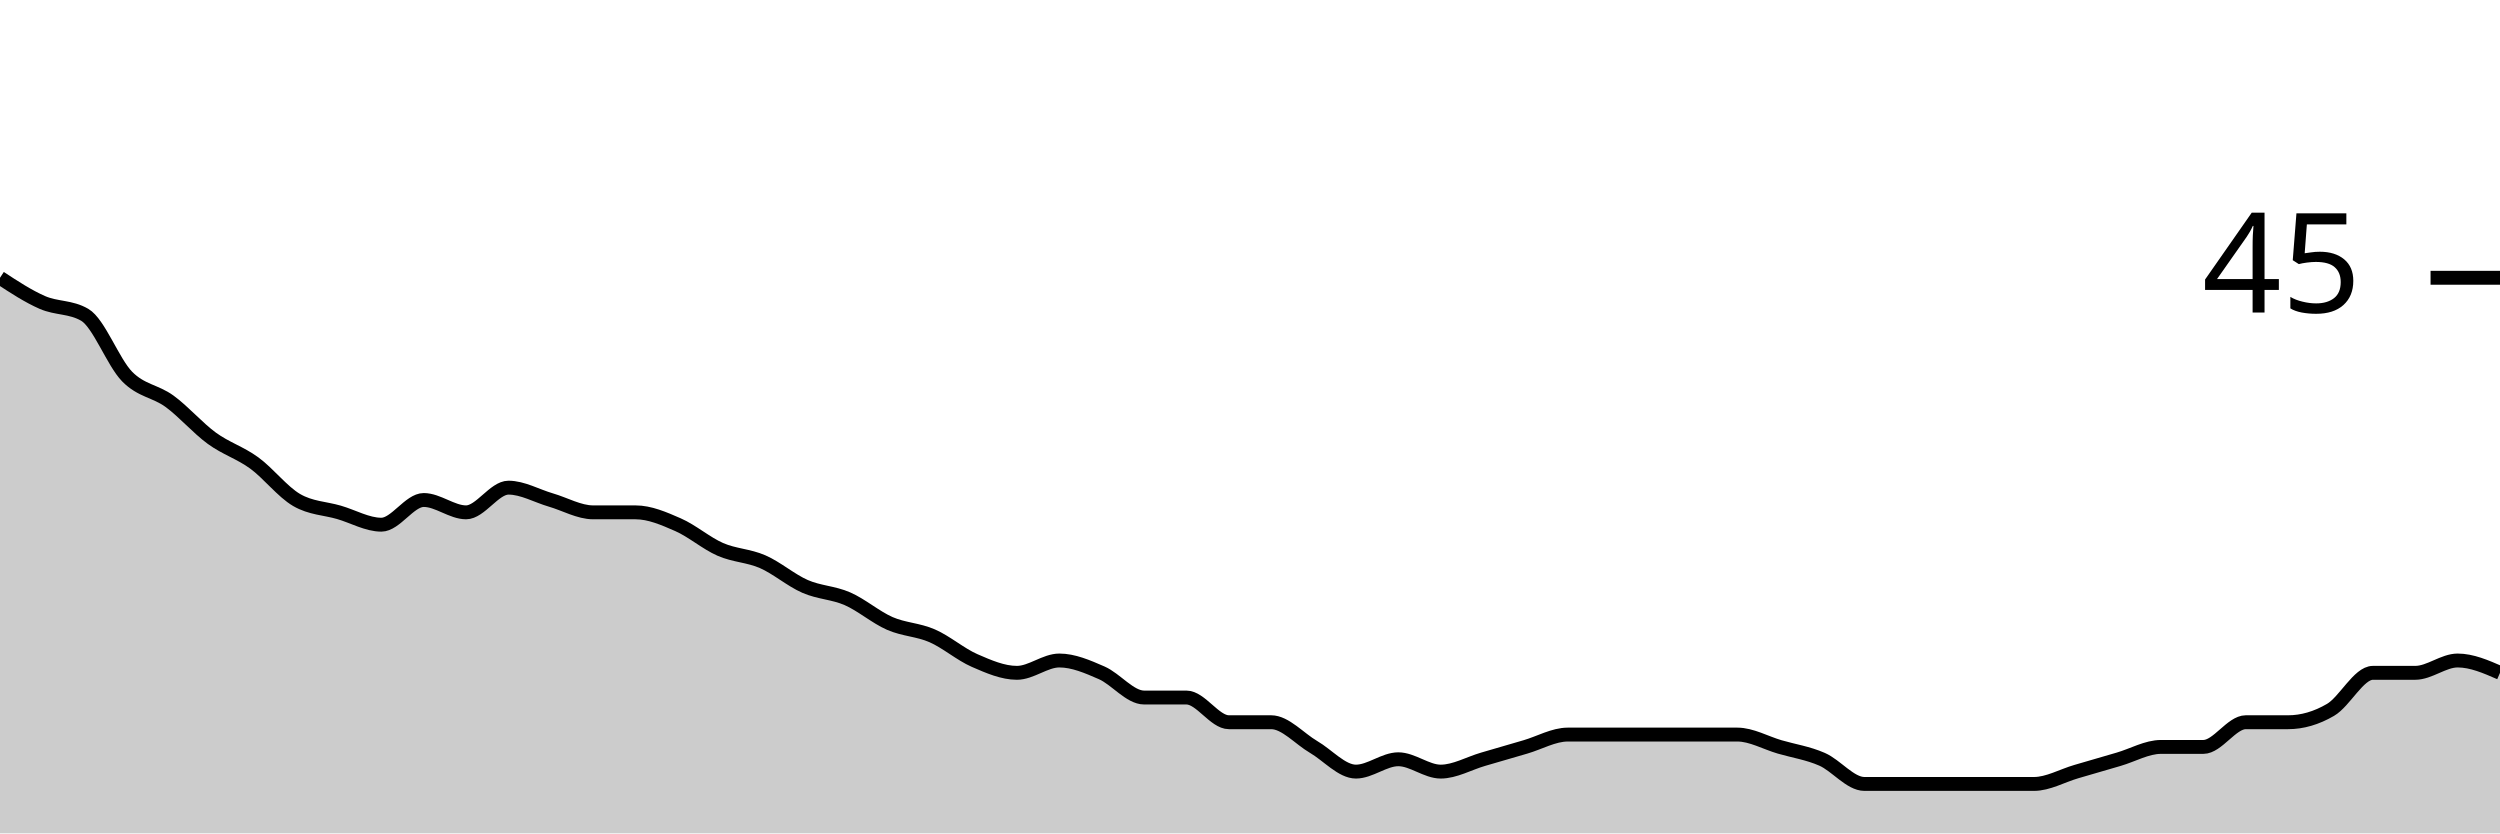
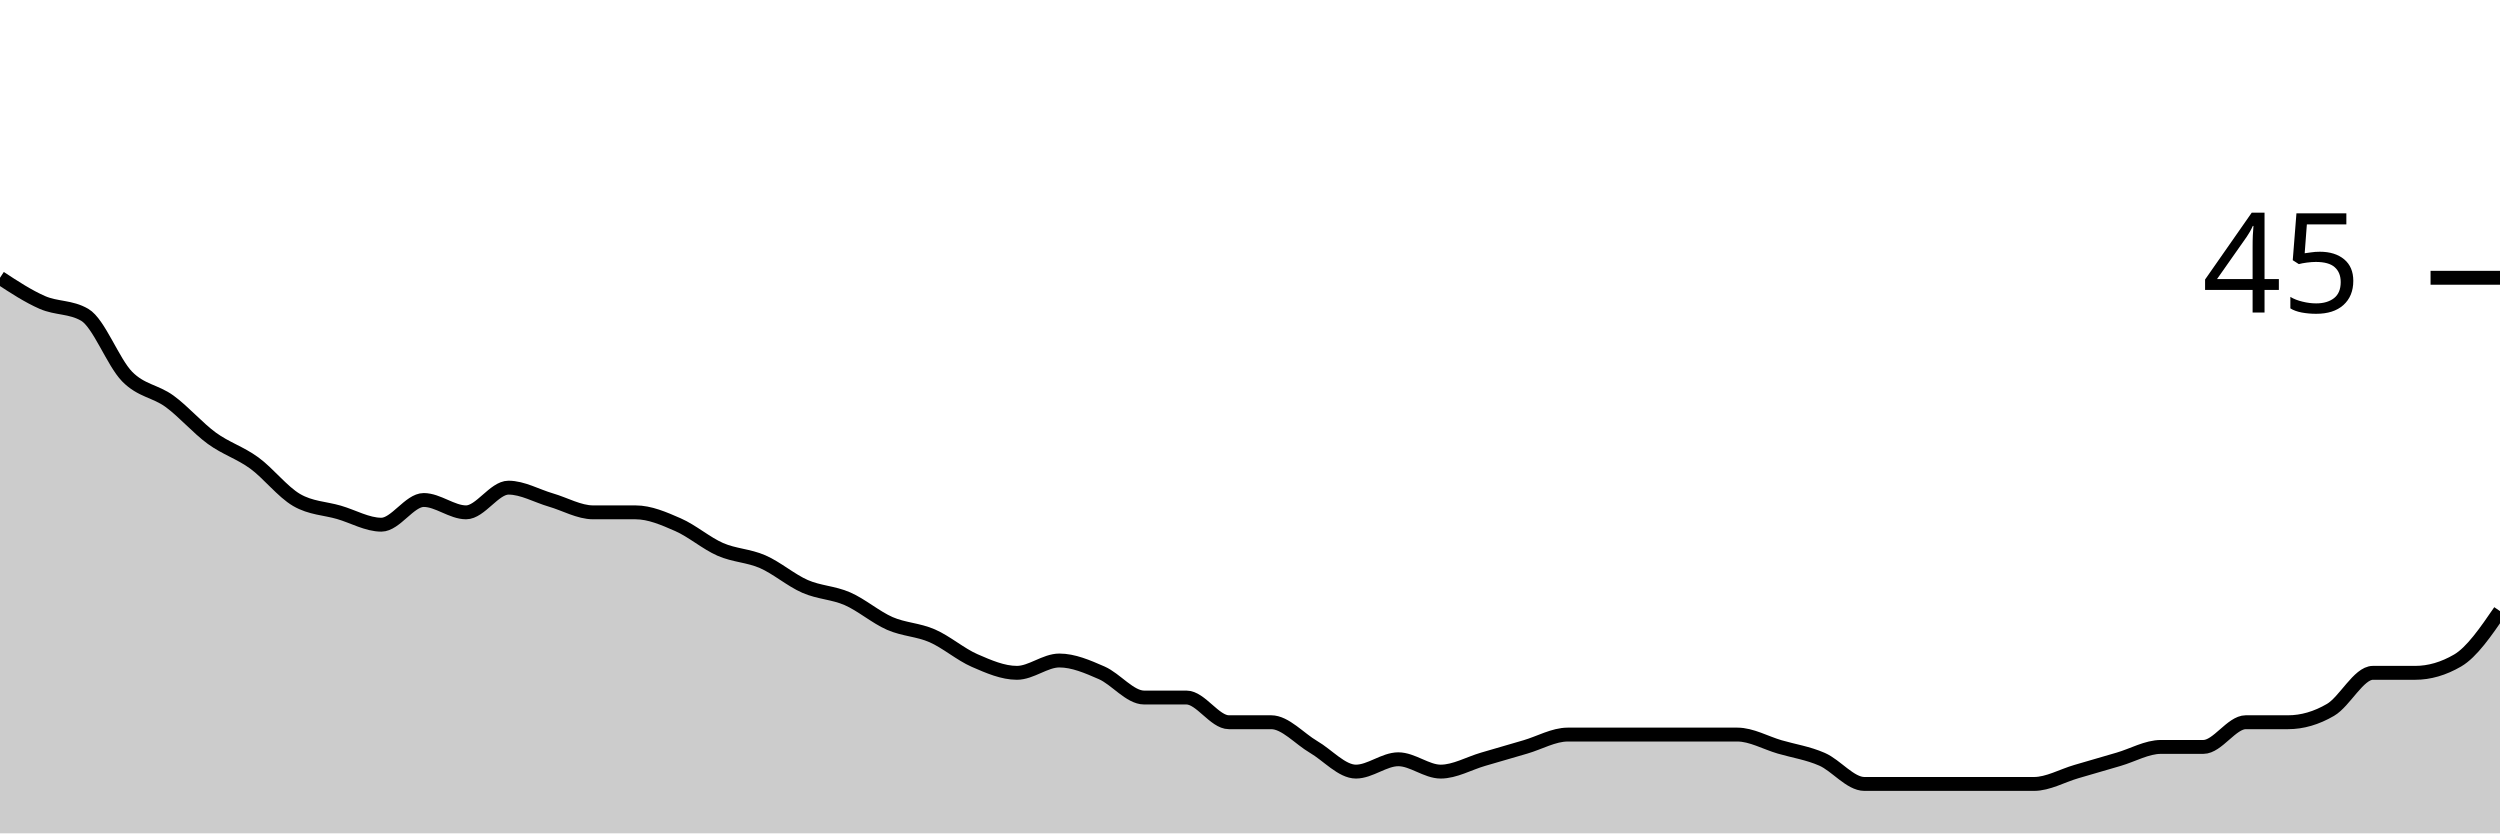
<svg xmlns="http://www.w3.org/2000/svg" viewBox="0 0 180 60">
  <g transform="translate(0,20)">
-     <path class="area" fill="rgba(0, 0, 0, 0.2)" d="M0,0C1.017,0.667,2.034,1.333,3.051,1.778C4.068,2.222,5.085,2.074,6.102,2.667C7.119,3.259,8.136,6.074,9.153,7.111C10.169,8.148,11.186,8.148,12.203,8.889C13.22,9.63,14.237,10.815,15.254,11.556C16.271,12.296,17.288,12.593,18.305,13.333C19.322,14.074,20.339,15.407,21.356,16C22.373,16.593,23.39,16.593,24.407,16.889C25.424,17.185,26.441,17.778,27.458,17.778C28.475,17.778,29.492,16,30.508,16C31.525,16,32.542,16.889,33.559,16.889C34.576,16.889,35.593,15.111,36.61,15.111C37.627,15.111,38.644,15.704,39.661,16C40.678,16.296,41.695,16.889,42.712,16.889C43.729,16.889,44.746,16.889,45.763,16.889C46.78,16.889,47.797,17.333,48.814,17.778C49.831,18.222,50.847,19.111,51.864,19.556C52.881,20,53.898,20,54.915,20.444C55.932,20.889,56.949,21.778,57.966,22.222C58.983,22.667,60,22.667,61.017,23.111C62.034,23.556,63.051,24.444,64.068,24.889C65.085,25.333,66.102,25.333,67.119,25.778C68.136,26.222,69.153,27.111,70.169,27.556C71.186,28,72.203,28.444,73.22,28.444C74.237,28.444,75.254,27.556,76.271,27.556C77.288,27.556,78.305,28,79.322,28.444C80.339,28.889,81.356,30.222,82.373,30.222C83.39,30.222,84.407,30.222,85.424,30.222C86.441,30.222,87.458,32,88.475,32C89.492,32,90.508,32,91.525,32C92.542,32,93.559,33.185,94.576,33.778C95.593,34.37,96.61,35.556,97.627,35.556C98.644,35.556,99.661,34.667,100.678,34.667C101.695,34.667,102.712,35.556,103.729,35.556C104.746,35.556,105.763,34.963,106.78,34.667C107.797,34.37,108.814,34.074,109.831,33.778C110.847,33.481,111.864,32.889,112.881,32.889C113.898,32.889,114.915,32.889,115.932,32.889C116.949,32.889,117.966,32.889,118.983,32.889C120,32.889,121.017,32.889,122.034,32.889C123.051,32.889,124.068,32.889,125.085,32.889C126.102,32.889,127.119,33.481,128.136,33.778C129.153,34.074,130.169,34.222,131.186,34.667C132.203,35.111,133.22,36.444,134.237,36.444C135.254,36.444,136.271,36.444,137.288,36.444C138.305,36.444,139.322,36.444,140.339,36.444C141.356,36.444,142.373,36.444,143.39,36.444C144.407,36.444,145.424,36.444,146.441,36.444C147.458,36.444,148.475,35.852,149.492,35.556C150.508,35.259,151.525,34.963,152.542,34.667C153.559,34.37,154.576,33.778,155.593,33.778C156.61,33.778,157.627,33.778,158.644,33.778C159.661,33.778,160.678,32,161.695,32C162.712,32,163.729,32,164.746,32C165.763,32,166.78,31.704,167.797,31.111C168.814,30.519,169.831,28.444,170.847,28.444C171.864,28.444,172.881,28.444,173.898,28.444C174.915,28.444,175.932,27.556,176.949,27.556C177.966,27.556,178.983,28,180,28.444L180,40C178.983,40,177.966,40,176.949,40C175.932,40,174.915,40,173.898,40C172.881,40,171.864,40,170.847,40C169.831,40,168.814,40,167.797,40C166.78,40,165.763,40,164.746,40C163.729,40,162.712,40,161.695,40C160.678,40,159.661,40,158.644,40C157.627,40,156.61,40,155.593,40C154.576,40,153.559,40,152.542,40C151.525,40,150.508,40,149.492,40C148.475,40,147.458,40,146.441,40C145.424,40,144.407,40,143.39,40C142.373,40,141.356,40,140.339,40C139.322,40,138.305,40,137.288,40C136.271,40,135.254,40,134.237,40C133.22,40,132.203,40,131.186,40C130.169,40,129.153,40,128.136,40C127.119,40,126.102,40,125.085,40C124.068,40,123.051,40,122.034,40C121.017,40,120,40,118.983,40C117.966,40,116.949,40,115.932,40C114.915,40,113.898,40,112.881,40C111.864,40,110.847,40,109.831,40C108.814,40,107.797,40,106.78,40C105.763,40,104.746,40,103.729,40C102.712,40,101.695,40,100.678,40C99.661,40,98.644,40,97.627,40C96.61,40,95.593,40,94.576,40C93.559,40,92.542,40,91.525,40C90.508,40,89.492,40,88.475,40C87.458,40,86.441,40,85.424,40C84.407,40,83.39,40,82.373,40C81.356,40,80.339,40,79.322,40C78.305,40,77.288,40,76.271,40C75.254,40,74.237,40,73.22,40C72.203,40,71.186,40,70.169,40C69.153,40,68.136,40,67.119,40C66.102,40,65.085,40,64.068,40C63.051,40,62.034,40,61.017,40C60,40,58.983,40,57.966,40C56.949,40,55.932,40,54.915,40C53.898,40,52.881,40,51.864,40C50.847,40,49.831,40,48.814,40C47.797,40,46.78,40,45.763,40C44.746,40,43.729,40,42.712,40C41.695,40,40.678,40,39.661,40C38.644,40,37.627,40,36.61,40C35.593,40,34.576,40,33.559,40C32.542,40,31.525,40,30.508,40C29.492,40,28.475,40,27.458,40C26.441,40,25.424,40,24.407,40C23.39,40,22.373,40,21.356,40C20.339,40,19.322,40,18.305,40C17.288,40,16.271,40,15.254,40C14.237,40,13.22,40,12.203,40C11.186,40,10.169,40,9.153,40C8.136,40,7.119,40,6.102,40C5.085,40,4.068,40,3.051,40C2.034,40,1.017,40,0,40Z" />
-     <path class="line" stroke="black" fill="none" d="M0,0C1.017,0.667,2.034,1.333,3.051,1.778C4.068,2.222,5.085,2.074,6.102,2.667C7.119,3.259,8.136,6.074,9.153,7.111C10.169,8.148,11.186,8.148,12.203,8.889C13.22,9.63,14.237,10.815,15.254,11.556C16.271,12.296,17.288,12.593,18.305,13.333C19.322,14.074,20.339,15.407,21.356,16C22.373,16.593,23.39,16.593,24.407,16.889C25.424,17.185,26.441,17.778,27.458,17.778C28.475,17.778,29.492,16,30.508,16C31.525,16,32.542,16.889,33.559,16.889C34.576,16.889,35.593,15.111,36.61,15.111C37.627,15.111,38.644,15.704,39.661,16C40.678,16.296,41.695,16.889,42.712,16.889C43.729,16.889,44.746,16.889,45.763,16.889C46.78,16.889,47.797,17.333,48.814,17.778C49.831,18.222,50.847,19.111,51.864,19.556C52.881,20,53.898,20,54.915,20.444C55.932,20.889,56.949,21.778,57.966,22.222C58.983,22.667,60,22.667,61.017,23.111C62.034,23.556,63.051,24.444,64.068,24.889C65.085,25.333,66.102,25.333,67.119,25.778C68.136,26.222,69.153,27.111,70.169,27.556C71.186,28,72.203,28.444,73.22,28.444C74.237,28.444,75.254,27.556,76.271,27.556C77.288,27.556,78.305,28,79.322,28.444C80.339,28.889,81.356,30.222,82.373,30.222C83.39,30.222,84.407,30.222,85.424,30.222C86.441,30.222,87.458,32,88.475,32C89.492,32,90.508,32,91.525,32C92.542,32,93.559,33.185,94.576,33.778C95.593,34.37,96.61,35.556,97.627,35.556C98.644,35.556,99.661,34.667,100.678,34.667C101.695,34.667,102.712,35.556,103.729,35.556C104.746,35.556,105.763,34.963,106.78,34.667C107.797,34.37,108.814,34.074,109.831,33.778C110.847,33.481,111.864,32.889,112.881,32.889C113.898,32.889,114.915,32.889,115.932,32.889C116.949,32.889,117.966,32.889,118.983,32.889C120,32.889,121.017,32.889,122.034,32.889C123.051,32.889,124.068,32.889,125.085,32.889C126.102,32.889,127.119,33.481,128.136,33.778C129.153,34.074,130.169,34.222,131.186,34.667C132.203,35.111,133.22,36.444,134.237,36.444C135.254,36.444,136.271,36.444,137.288,36.444C138.305,36.444,139.322,36.444,140.339,36.444C141.356,36.444,142.373,36.444,143.39,36.444C144.407,36.444,145.424,36.444,146.441,36.444C147.458,36.444,148.475,35.852,149.492,35.556C150.508,35.259,151.525,34.963,152.542,34.667C153.559,34.37,154.576,33.778,155.593,33.778C156.61,33.778,157.627,33.778,158.644,33.778C159.661,33.778,160.678,32,161.695,32C162.712,32,163.729,32,164.746,32C165.763,32,166.78,31.704,167.797,31.111C168.814,30.519,169.831,28.444,170.847,28.444C171.864,28.444,172.881,28.444,173.898,28.444C174.915,28.444,175.932,27.556,176.949,27.556C177.966,27.556,178.983,28,180,28.444" />
+     <path class="area" fill="rgba(0, 0, 0, 0.2)" d="M0,0C1.017,0.667,2.034,1.333,3.051,1.778C4.068,2.222,5.085,2.074,6.102,2.667C7.119,3.259,8.136,6.074,9.153,7.111C10.169,8.148,11.186,8.148,12.203,8.889C13.22,9.63,14.237,10.815,15.254,11.556C16.271,12.296,17.288,12.593,18.305,13.333C19.322,14.074,20.339,15.407,21.356,16C22.373,16.593,23.39,16.593,24.407,16.889C25.424,17.185,26.441,17.778,27.458,17.778C28.475,17.778,29.492,16,30.508,16C31.525,16,32.542,16.889,33.559,16.889C34.576,16.889,35.593,15.111,36.61,15.111C37.627,15.111,38.644,15.704,39.661,16C40.678,16.296,41.695,16.889,42.712,16.889C43.729,16.889,44.746,16.889,45.763,16.889C46.78,16.889,47.797,17.333,48.814,17.778C49.831,18.222,50.847,19.111,51.864,19.556C52.881,20,53.898,20,54.915,20.444C55.932,20.889,56.949,21.778,57.966,22.222C58.983,22.667,60,22.667,61.017,23.111C62.034,23.556,63.051,24.444,64.068,24.889C65.085,25.333,66.102,25.333,67.119,25.778C68.136,26.222,69.153,27.111,70.169,27.556C71.186,28,72.203,28.444,73.22,28.444C74.237,28.444,75.254,27.556,76.271,27.556C77.288,27.556,78.305,28,79.322,28.444C80.339,28.889,81.356,30.222,82.373,30.222C83.39,30.222,84.407,30.222,85.424,30.222C86.441,30.222,87.458,32,88.475,32C89.492,32,90.508,32,91.525,32C92.542,32,93.559,33.185,94.576,33.778C95.593,34.37,96.61,35.556,97.627,35.556C98.644,35.556,99.661,34.667,100.678,34.667C101.695,34.667,102.712,35.556,103.729,35.556C104.746,35.556,105.763,34.963,106.78,34.667C107.797,34.37,108.814,34.074,109.831,33.778C110.847,33.481,111.864,32.889,112.881,32.889C113.898,32.889,114.915,32.889,115.932,32.889C116.949,32.889,117.966,32.889,118.983,32.889C120,32.889,121.017,32.889,122.034,32.889C123.051,32.889,124.068,32.889,125.085,32.889C126.102,32.889,127.119,33.481,128.136,33.778C129.153,34.074,130.169,34.222,131.186,34.667C132.203,35.111,133.22,36.444,134.237,36.444C135.254,36.444,136.271,36.444,137.288,36.444C138.305,36.444,139.322,36.444,140.339,36.444C141.356,36.444,142.373,36.444,143.39,36.444C144.407,36.444,145.424,36.444,146.441,36.444C147.458,36.444,148.475,35.852,149.492,35.556C150.508,35.259,151.525,34.963,152.542,34.667C153.559,34.37,154.576,33.778,155.593,33.778C156.61,33.778,157.627,33.778,158.644,33.778C159.661,33.778,160.678,32,161.695,32C162.712,32,163.729,32,164.746,32C165.763,32,166.78,31.704,167.797,31.111C168.814,30.519,169.831,28.444,170.847,28.444C171.864,28.444,172.881,28.444,173.898,28.444C174.915,28.444,175.932,28.148,176.949,27.556C177.966,26.963,178.983,25.481,180,24L180,40C178.983,40,177.966,40,176.949,40C175.932,40,174.915,40,173.898,40C172.881,40,171.864,40,170.847,40C169.831,40,168.814,40,167.797,40C166.78,40,165.763,40,164.746,40C163.729,40,162.712,40,161.695,40C160.678,40,159.661,40,158.644,40C157.627,40,156.61,40,155.593,40C154.576,40,153.559,40,152.542,40C151.525,40,150.508,40,149.492,40C148.475,40,147.458,40,146.441,40C145.424,40,144.407,40,143.39,40C142.373,40,141.356,40,140.339,40C139.322,40,138.305,40,137.288,40C136.271,40,135.254,40,134.237,40C133.22,40,132.203,40,131.186,40C130.169,40,129.153,40,128.136,40C127.119,40,126.102,40,125.085,40C124.068,40,123.051,40,122.034,40C121.017,40,120,40,118.983,40C117.966,40,116.949,40,115.932,40C114.915,40,113.898,40,112.881,40C111.864,40,110.847,40,109.831,40C108.814,40,107.797,40,106.78,40C105.763,40,104.746,40,103.729,40C102.712,40,101.695,40,100.678,40C99.661,40,98.644,40,97.627,40C96.61,40,95.593,40,94.576,40C93.559,40,92.542,40,91.525,40C90.508,40,89.492,40,88.475,40C87.458,40,86.441,40,85.424,40C84.407,40,83.39,40,82.373,40C81.356,40,80.339,40,79.322,40C78.305,40,77.288,40,76.271,40C75.254,40,74.237,40,73.22,40C72.203,40,71.186,40,70.169,40C69.153,40,68.136,40,67.119,40C66.102,40,65.085,40,64.068,40C63.051,40,62.034,40,61.017,40C60,40,58.983,40,57.966,40C56.949,40,55.932,40,54.915,40C53.898,40,52.881,40,51.864,40C50.847,40,49.831,40,48.814,40C47.797,40,46.78,40,45.763,40C44.746,40,43.729,40,42.712,40C41.695,40,40.678,40,39.661,40C38.644,40,37.627,40,36.61,40C35.593,40,34.576,40,33.559,40C32.542,40,31.525,40,30.508,40C29.492,40,28.475,40,27.458,40C26.441,40,25.424,40,24.407,40C23.39,40,22.373,40,21.356,40C20.339,40,19.322,40,18.305,40C17.288,40,16.271,40,15.254,40C14.237,40,13.22,40,12.203,40C11.186,40,10.169,40,9.153,40C8.136,40,7.119,40,6.102,40C5.085,40,4.068,40,3.051,40C2.034,40,1.017,40,0,40Z" />
+     <path class="line" stroke="black" fill="none" d="M0,0C1.017,0.667,2.034,1.333,3.051,1.778C4.068,2.222,5.085,2.074,6.102,2.667C7.119,3.259,8.136,6.074,9.153,7.111C10.169,8.148,11.186,8.148,12.203,8.889C13.22,9.63,14.237,10.815,15.254,11.556C16.271,12.296,17.288,12.593,18.305,13.333C19.322,14.074,20.339,15.407,21.356,16C22.373,16.593,23.39,16.593,24.407,16.889C25.424,17.185,26.441,17.778,27.458,17.778C28.475,17.778,29.492,16,30.508,16C31.525,16,32.542,16.889,33.559,16.889C34.576,16.889,35.593,15.111,36.61,15.111C37.627,15.111,38.644,15.704,39.661,16C40.678,16.296,41.695,16.889,42.712,16.889C43.729,16.889,44.746,16.889,45.763,16.889C46.78,16.889,47.797,17.333,48.814,17.778C49.831,18.222,50.847,19.111,51.864,19.556C52.881,20,53.898,20,54.915,20.444C55.932,20.889,56.949,21.778,57.966,22.222C58.983,22.667,60,22.667,61.017,23.111C62.034,23.556,63.051,24.444,64.068,24.889C65.085,25.333,66.102,25.333,67.119,25.778C68.136,26.222,69.153,27.111,70.169,27.556C71.186,28,72.203,28.444,73.22,28.444C74.237,28.444,75.254,27.556,76.271,27.556C77.288,27.556,78.305,28,79.322,28.444C80.339,28.889,81.356,30.222,82.373,30.222C83.39,30.222,84.407,30.222,85.424,30.222C86.441,30.222,87.458,32,88.475,32C89.492,32,90.508,32,91.525,32C92.542,32,93.559,33.185,94.576,33.778C95.593,34.37,96.61,35.556,97.627,35.556C98.644,35.556,99.661,34.667,100.678,34.667C101.695,34.667,102.712,35.556,103.729,35.556C104.746,35.556,105.763,34.963,106.78,34.667C107.797,34.37,108.814,34.074,109.831,33.778C110.847,33.481,111.864,32.889,112.881,32.889C113.898,32.889,114.915,32.889,115.932,32.889C116.949,32.889,117.966,32.889,118.983,32.889C120,32.889,121.017,32.889,122.034,32.889C123.051,32.889,124.068,32.889,125.085,32.889C126.102,32.889,127.119,33.481,128.136,33.778C129.153,34.074,130.169,34.222,131.186,34.667C132.203,35.111,133.22,36.444,134.237,36.444C135.254,36.444,136.271,36.444,137.288,36.444C138.305,36.444,139.322,36.444,140.339,36.444C141.356,36.444,142.373,36.444,143.39,36.444C144.407,36.444,145.424,36.444,146.441,36.444C147.458,36.444,148.475,35.852,149.492,35.556C150.508,35.259,151.525,34.963,152.542,34.667C153.559,34.37,154.576,33.778,155.593,33.778C156.61,33.778,157.627,33.778,158.644,33.778C159.661,33.778,160.678,32,161.695,32C162.712,32,163.729,32,164.746,32C165.763,32,166.78,31.704,167.797,31.111C168.814,30.519,169.831,28.444,170.847,28.444C171.864,28.444,172.881,28.444,173.898,28.444C174.915,28.444,175.932,28.148,176.949,27.556C177.966,26.963,178.983,25.481,180,24" />
    <path class="axis-ceiling" stroke-width="1" stroke="black" fill="none" d="M175,0L180,0" />
    <text class="axis-ceiling-label" font-family="sans-serif" text-anchor="end" font-size="10px" x="170" y="2.5">45</text>
  </g>
</svg>
